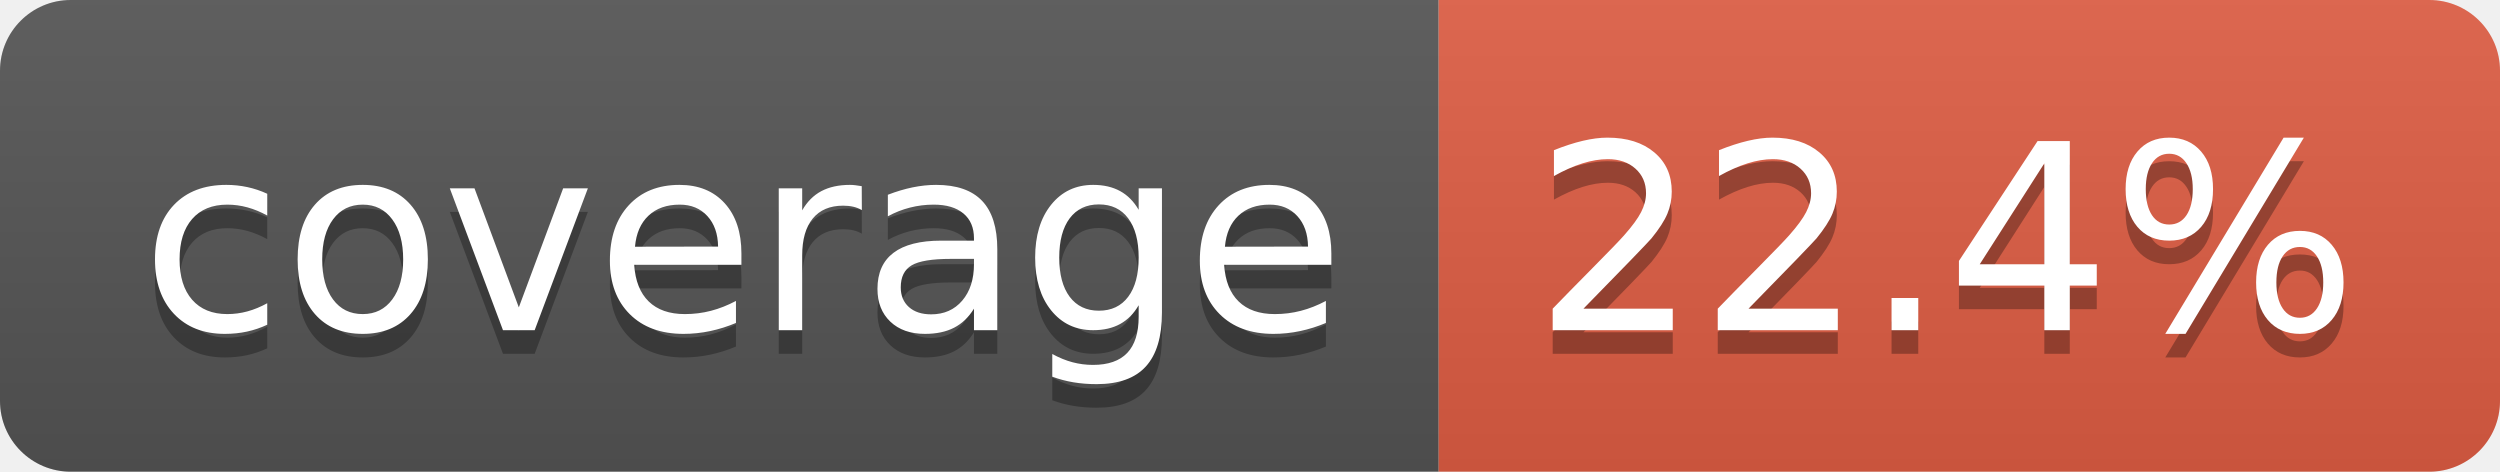
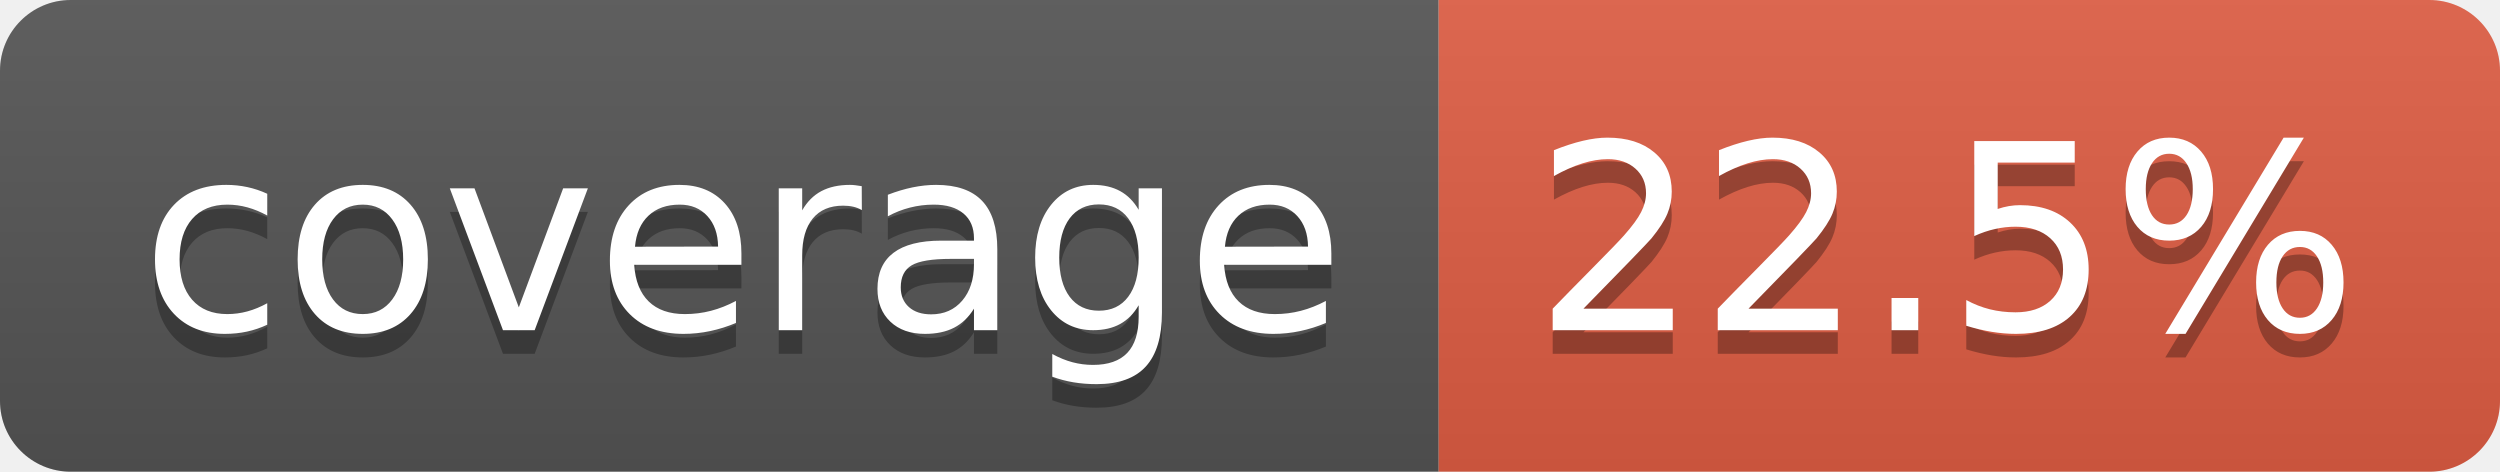
- <svg xmlns="http://www.w3.org/2000/svg" width="106" height="20" role="img" aria-label="coverage: 22.4%">
+ <svg xmlns="http://www.w3.org/2000/svg" width="106" height="20" role="img" aria-label="coverage: 22.5%">
  <linearGradient id="s" x2="0" y2="100%">
    <stop offset="0" stop-color="#bbb" stop-opacity=".1" />
    <stop offset="1" stop-opacity=".1" />
  </linearGradient>
  <clipPath id="r">
    <rect width="106" height="20" rx="3" fill="#fff" />
  </clipPath>
  <g clip-path="url(#r)">
    <rect width="61" height="20" fill="#555" />
    <rect x="61" width="45" height="20" fill="#e05d44" />
    <rect width="106" height="20" fill="url(#s)" />
  </g>
  <g fill="#fff" text-anchor="middle" font-family="Verdana,Geneva,DejaVu Sans,sans-serif" text-rendering="geometricPrecision" font-size="110">
    <text aria-hidden="true" x="315" y="150" fill="#010101" fill-opacity=".3" transform="scale(.1)" textLength="510">coverage</text>
    <text x="315" y="140" transform="scale(.1)" fill="#fff" textLength="510">coverage</text>
-     <text aria-hidden="true" x="825" y="150" fill="#010101" fill-opacity=".3" transform="scale(.1)" textLength="350">22.4%</text>
-     <text x="825" y="140" transform="scale(.1)" fill="#fff" textLength="350">22.4%</text>
+     <text aria-hidden="true" x="825" y="150" fill="#010101" fill-opacity=".3" transform="scale(.1)" textLength="350">22.5%</text>
+     <text x="825" y="140" transform="scale(.1)" fill="#fff" textLength="350">22.5%</text>
  </g>
</svg>
